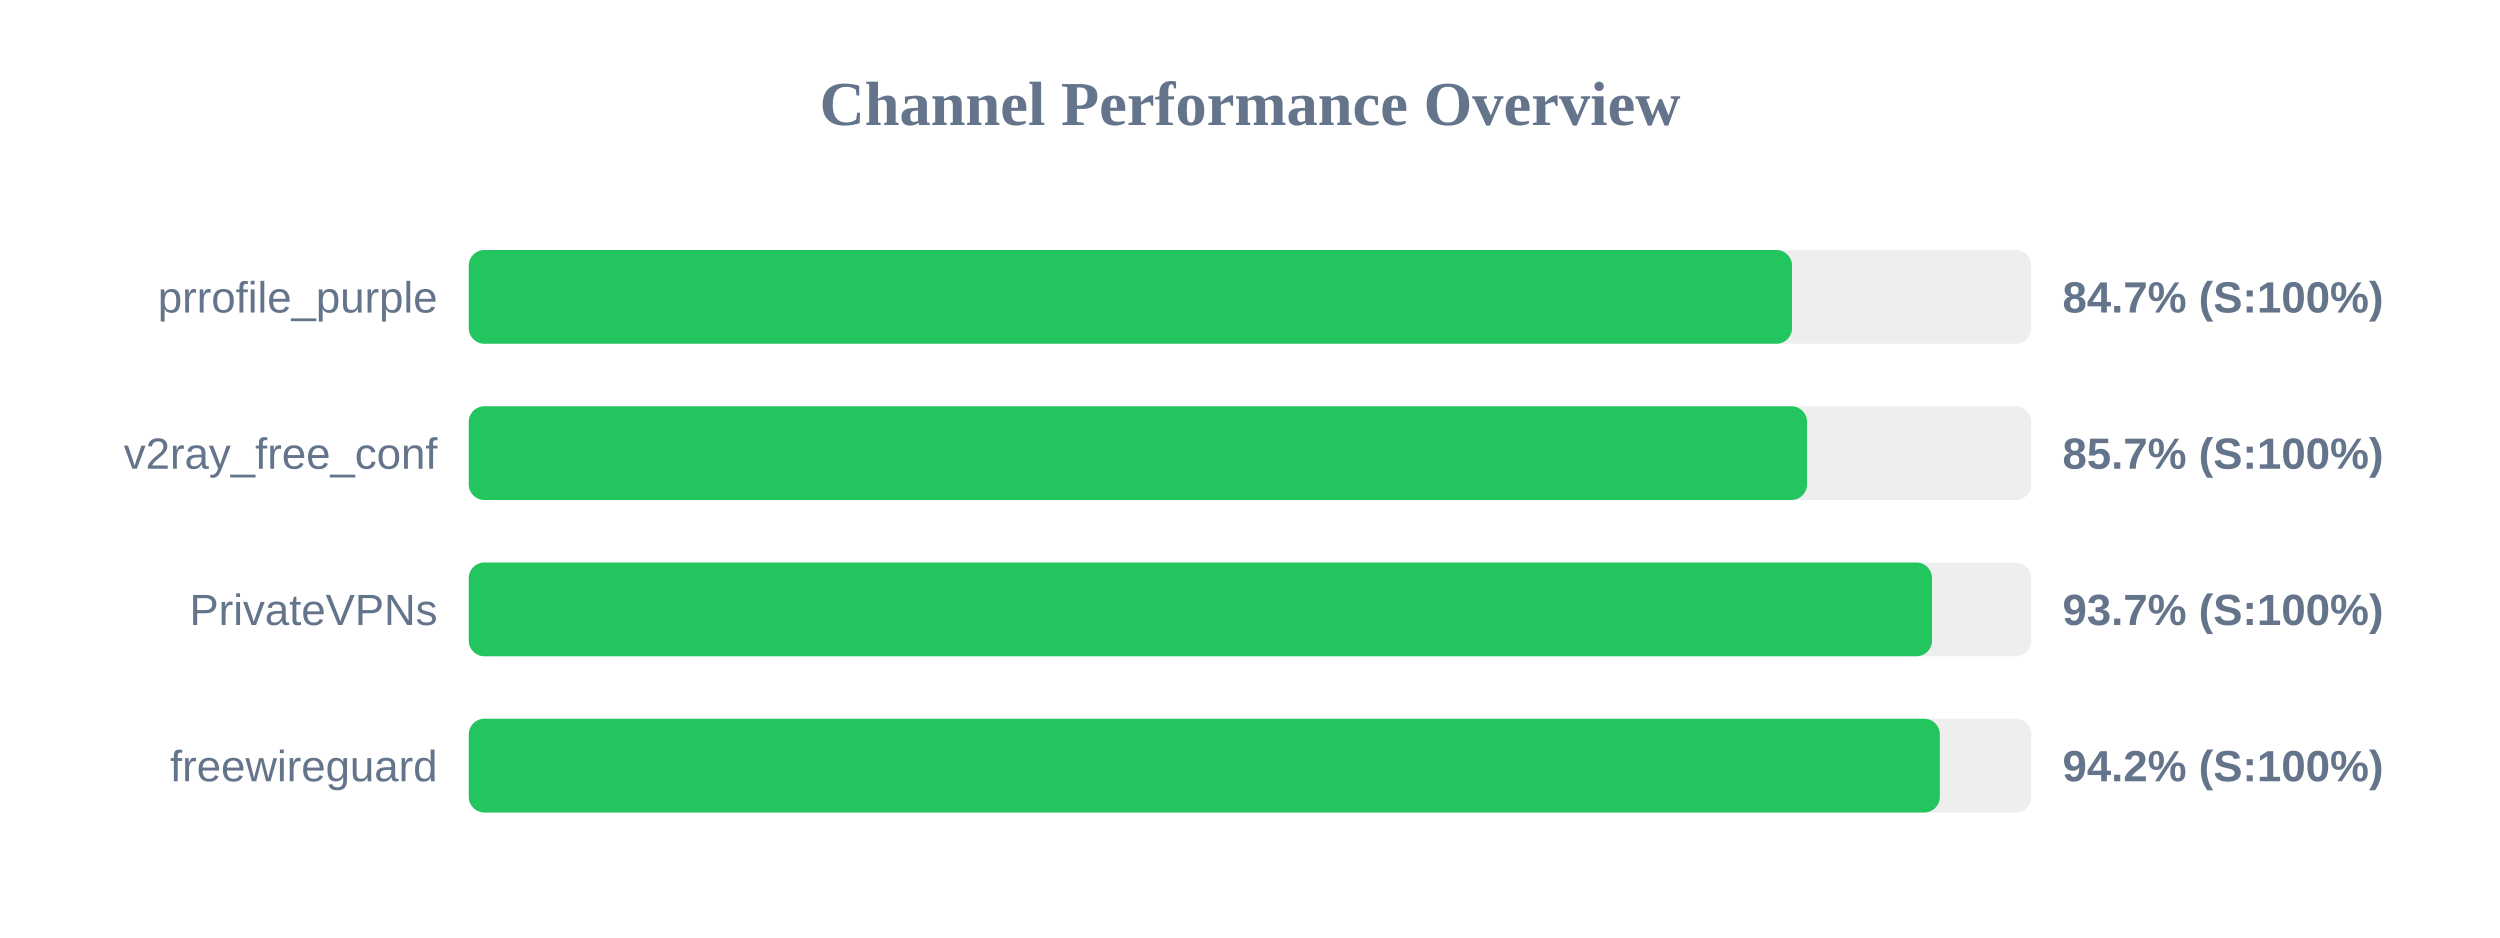
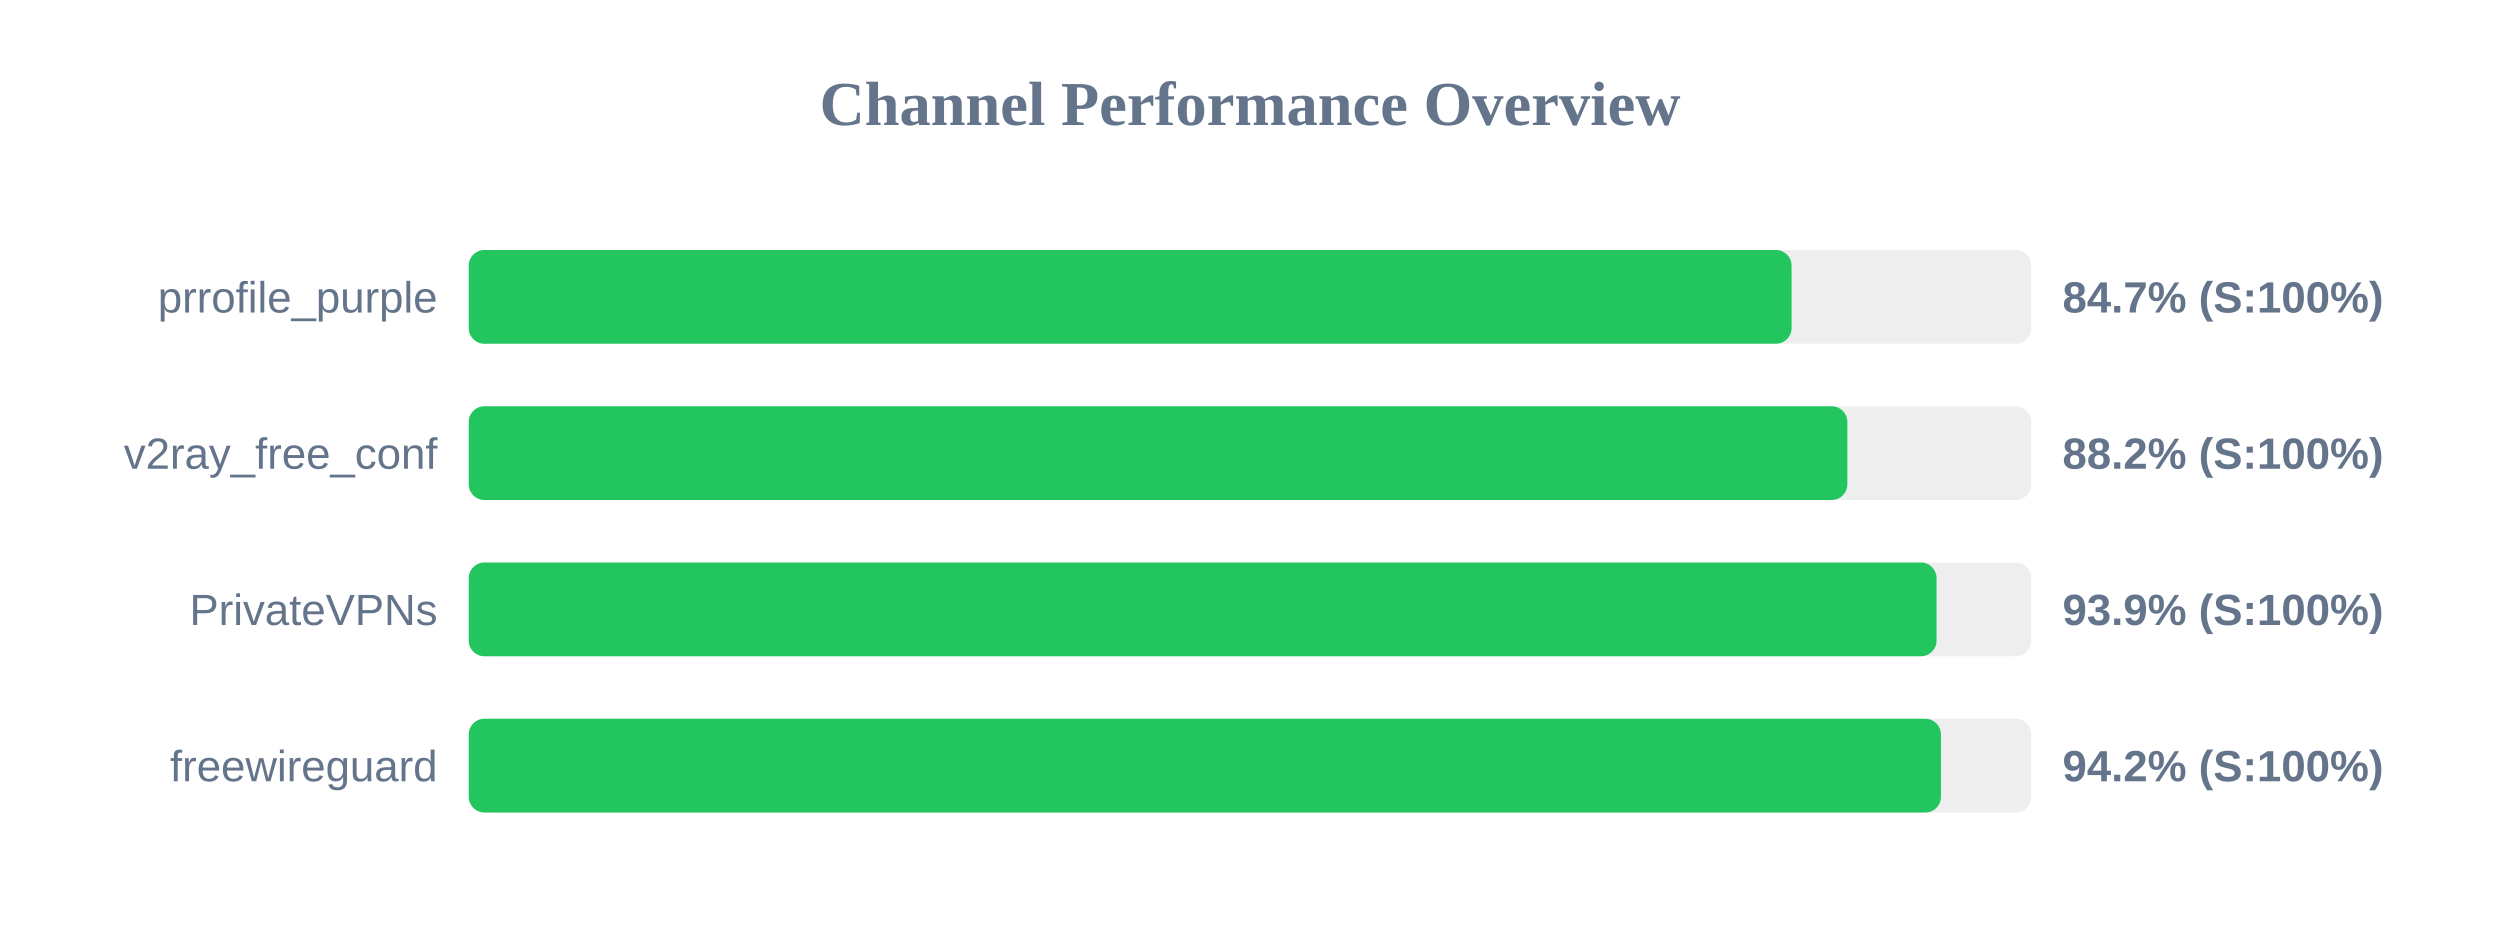
<svg xmlns="http://www.w3.org/2000/svg" width="800" height="300" version="1.1">
  <style>
        .row { font: 14px Arial; fill: #64748b; }
        .score { font: bold 14px Arial; fill: #64748b; }
    </style>
  <text x="400" y="40" text-anchor="middle" font-size="20px" font-weight="bold" fill="#64748b">Channel Performance Overview</text>
  <rect x="150" y="80" width="500" height="30" fill="#eee" rx="5" />
-   <rect x="150" y="80" width="423.45" height="30" fill="#22c55e" rx="5" />
+   <rect x="150" y="80" width="423.3" height="30" fill="#22c55e" rx="5" />
  <text x="140" y="100" text-anchor="end" class="row">prrofile_purple</text>
  <text x="660" y="100" text-anchor="start" class="score">84.7% (S:100%)</text>
  <rect x="150" y="130" width="500" height="30" fill="#eee" rx="5" />
-   <rect x="150" y="130" width="428.25" height="30" fill="#22c55e" rx="5" />
+   <rect x="150" y="130" width="441.15" height="30" fill="#22c55e" rx="5" />
  <text x="140" y="150" text-anchor="end" class="row">v2ray_free_conf</text>
-   <text x="660" y="150" text-anchor="start" class="score">85.7% (S:100%)</text>
+   <text x="660" y="150" text-anchor="start" class="score">88.2% (S:100%)</text>
  <rect x="150" y="180" width="500" height="30" fill="#eee" rx="5" />
-   <rect x="150" y="180" width="468.25" height="30" fill="#22c55e" rx="5" />
+   <rect x="150" y="180" width="469.7" height="30" fill="#22c55e" rx="5" />
  <text x="140" y="200" text-anchor="end" class="row">PrivateVPNs</text>
-   <text x="660" y="200" text-anchor="start" class="score">93.7% (S:100%)</text>
+   <text x="660" y="200" text-anchor="start" class="score">93.9% (S:100%)</text>
  <rect x="150" y="230" width="500" height="30" fill="#eee" rx="5" />
-   <rect x="150" y="230" width="470.75" height="30" fill="#22c55e" rx="5" />
+   <rect x="150" y="230" width="471.1" height="30" fill="#22c55e" rx="5" />
  <text x="140" y="250" text-anchor="end" class="row">freewireguard</text>
  <text x="660" y="250" text-anchor="start" class="score">94.2% (S:100%)</text>
</svg>
